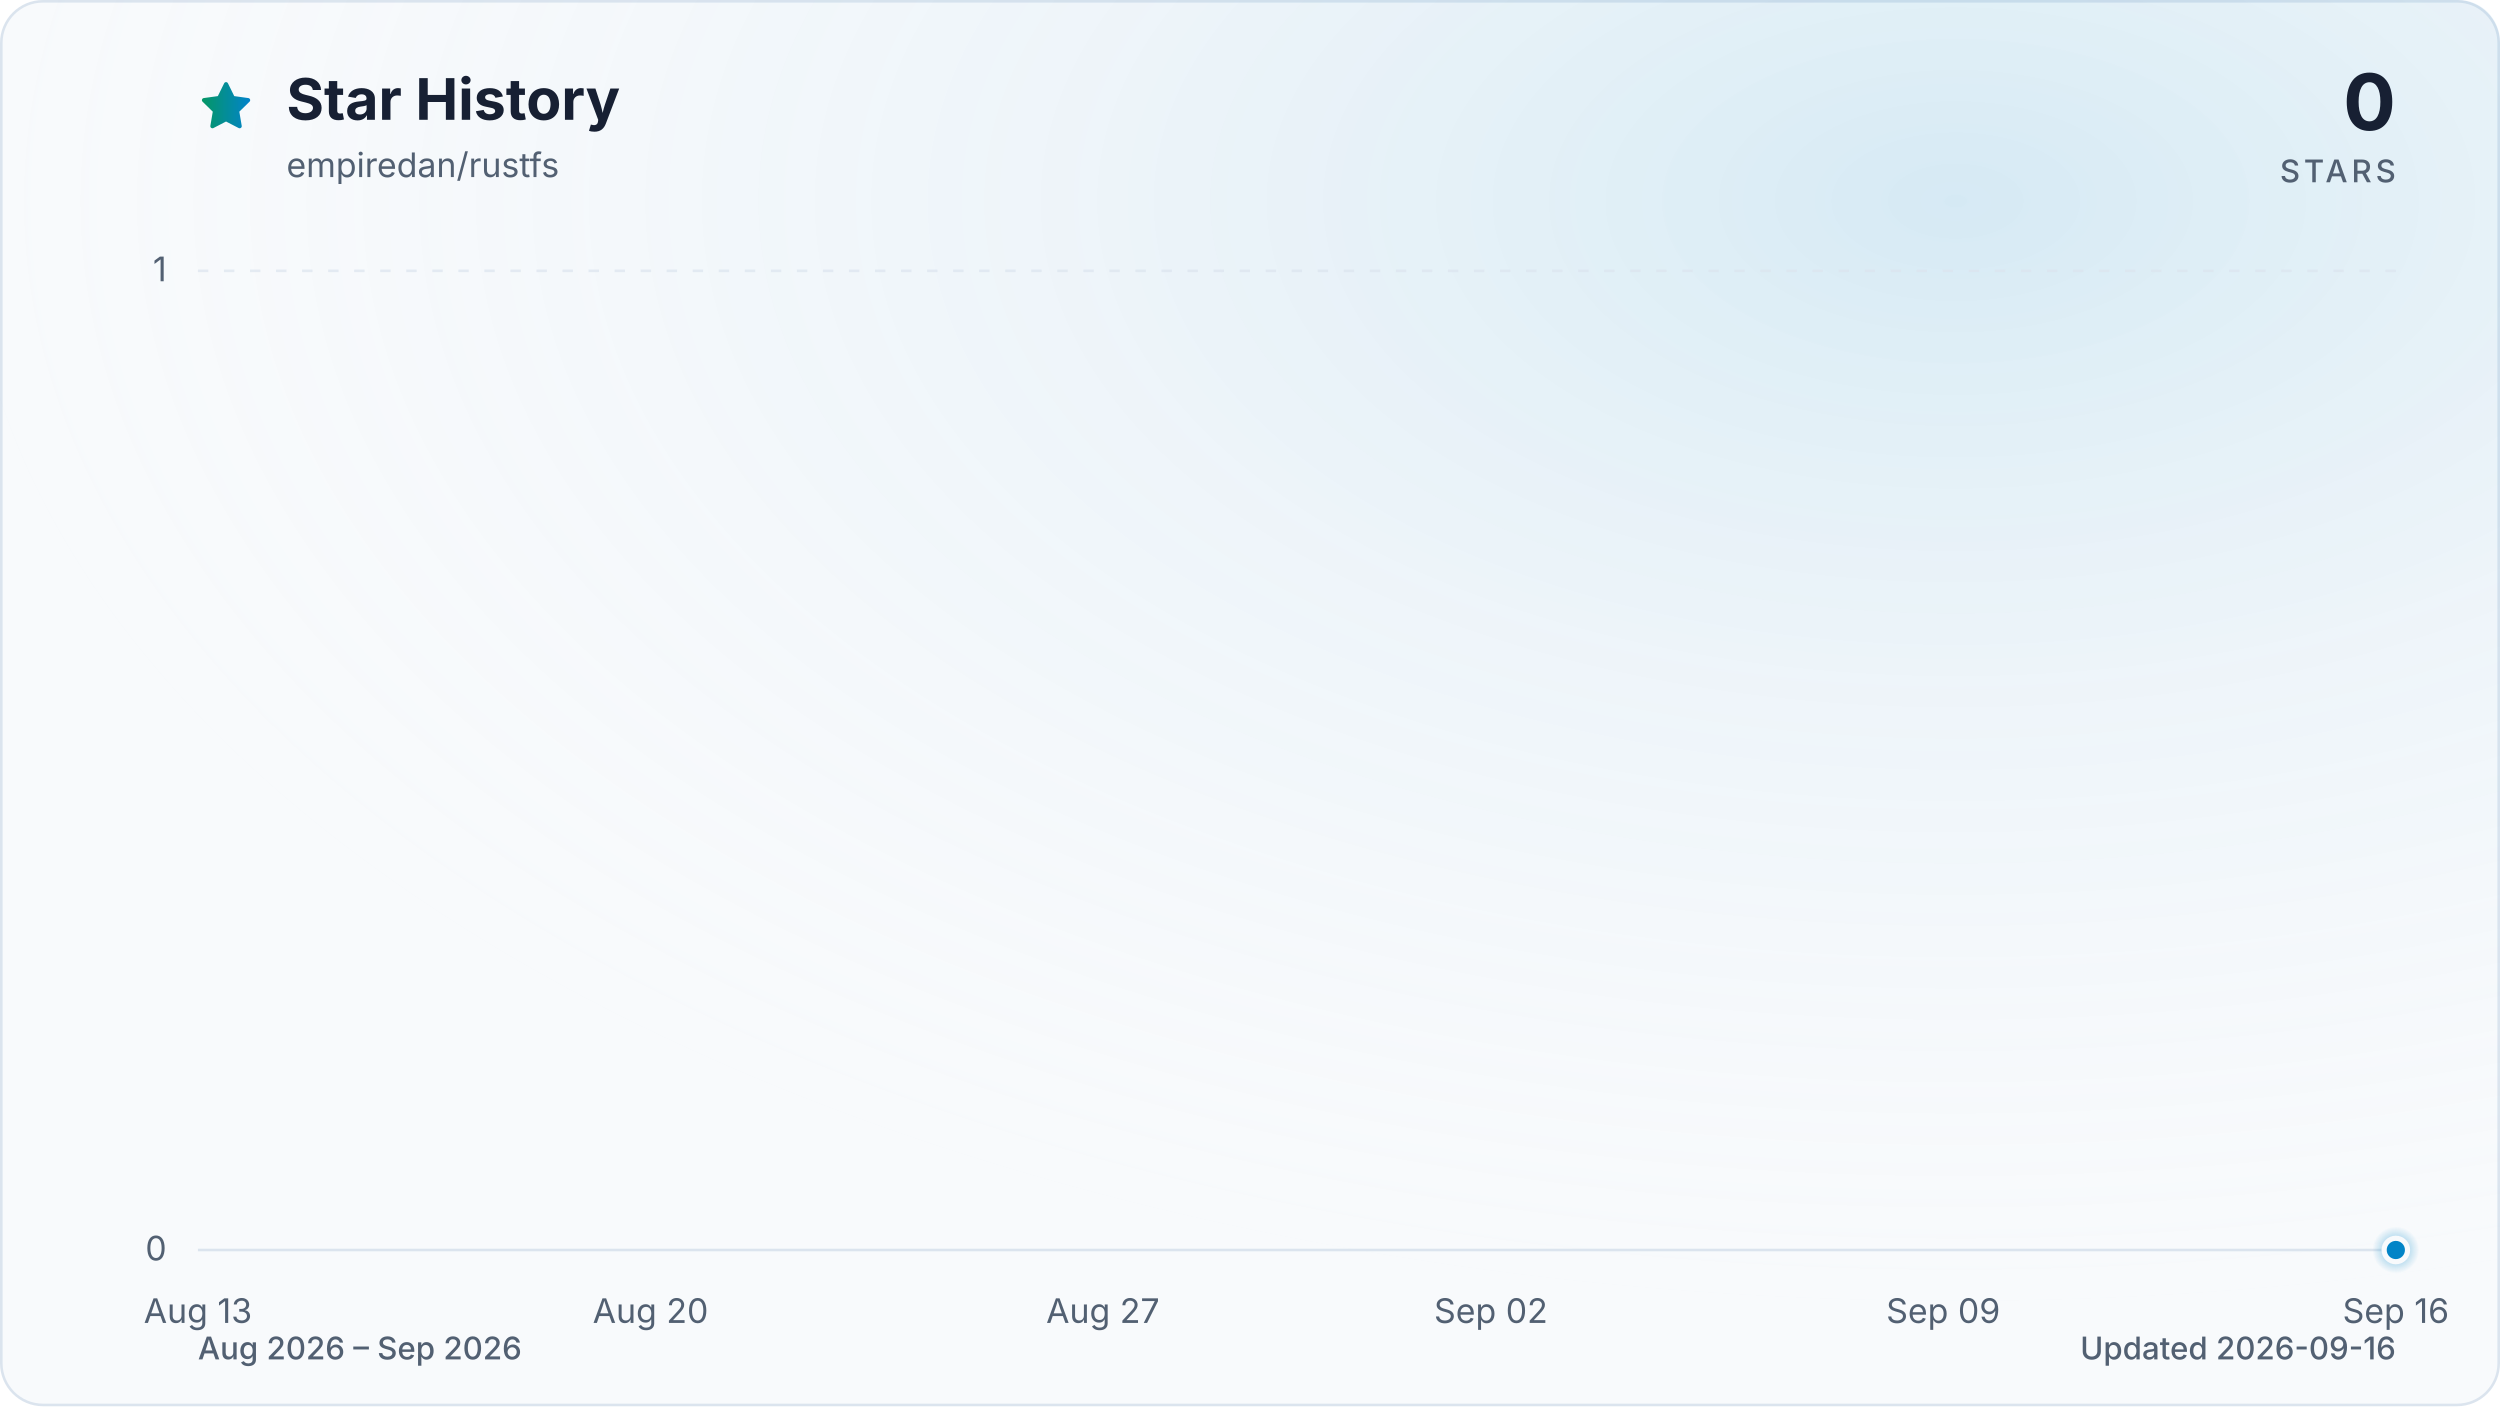
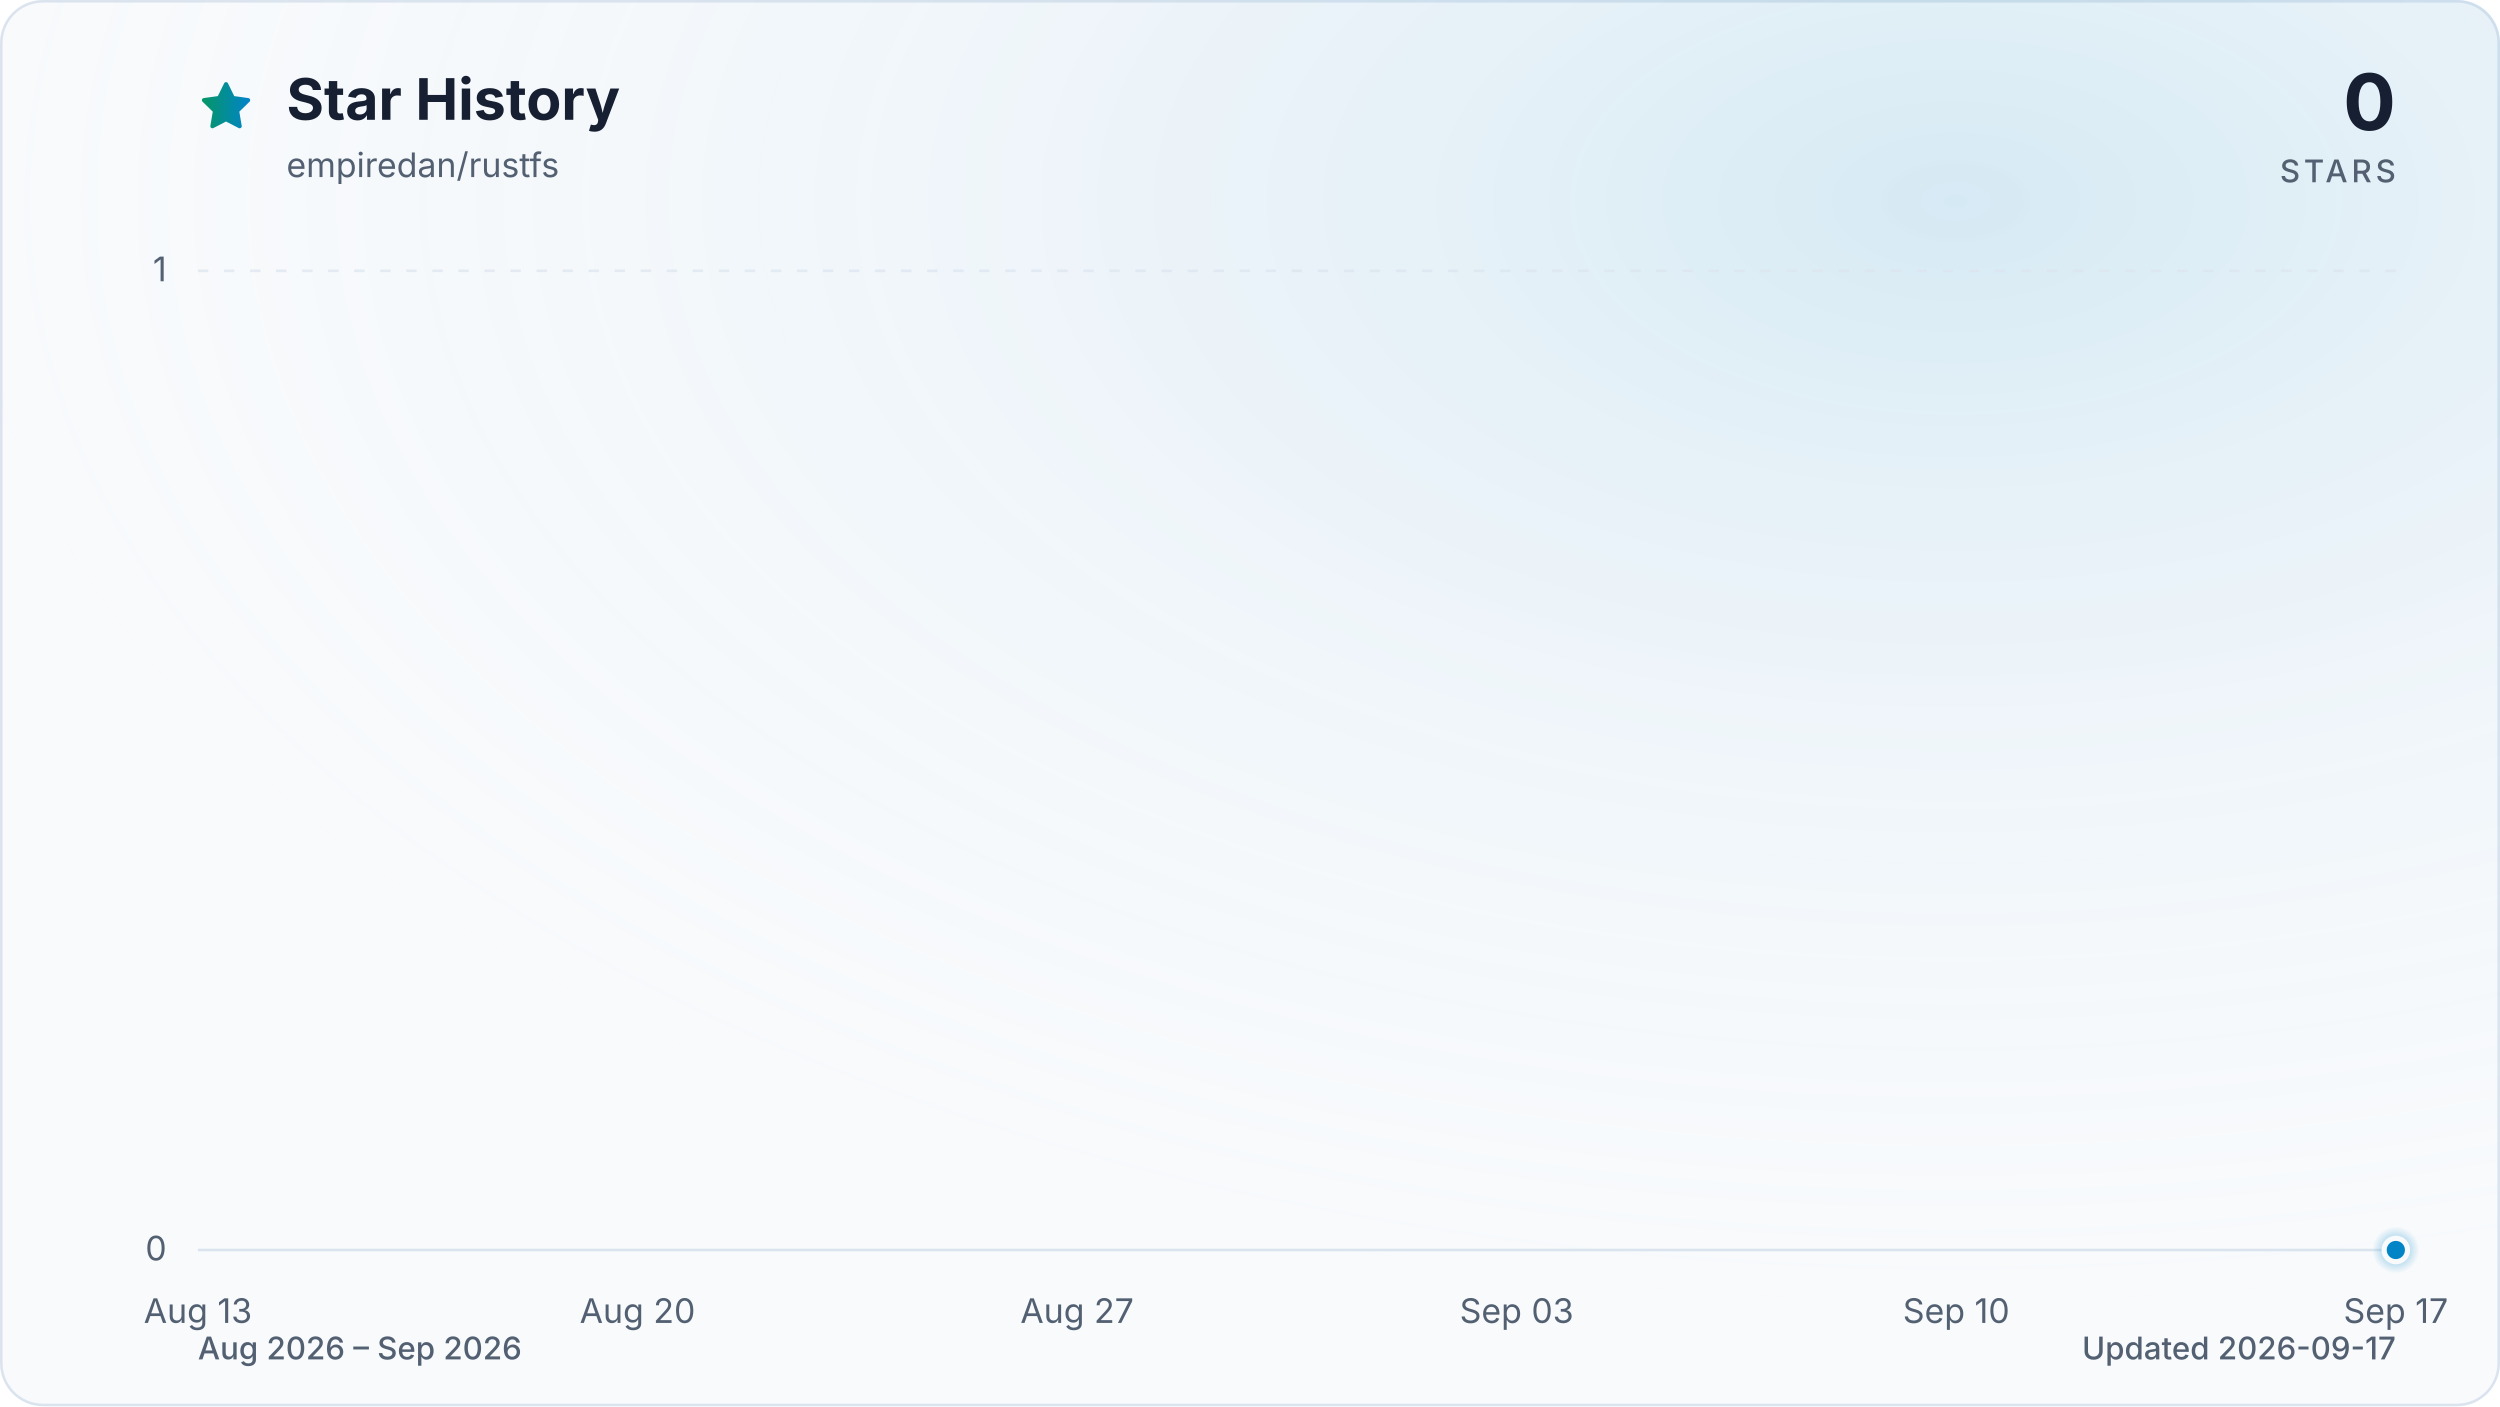
<svg xmlns="http://www.w3.org/2000/svg" viewBox="0 0 960 540" role="img" aria-labelledby="title description" data-style="gradient" data-variant="glow" data-animated="true">
  <defs>
    <linearGradient id="trend" x1="0" y1="0" x2="1" y2="0">
      <stop offset="0%" stop-color="#059669" />
      <stop offset="100%" stop-color="#0284c7" />
    </linearGradient>
    <linearGradient id="area" x1="0" y1="0" x2="0" y2="1">
      <stop offset="0%" stop-color="#059669" stop-opacity="0.30" />
      <stop offset="55%" stop-color="#0284c7" stop-opacity="0.10" />
      <stop offset="100%" stop-color="#0284c7" stop-opacity="0.01" />
    </linearGradient>
    <radialGradient id="marker-halo" cx="50%" cy="50%" r="50%">
      <stop offset="0%" stop-color="#0284c7" stop-opacity="0.55" />
      <stop offset="100%" stop-color="#0284c7" stop-opacity="0" />
    </radialGradient>
    <radialGradient id="surface-glow" cx="78%" cy="14%" r="80%">
      <stop offset="0%" stop-color="#0284c7" stop-opacity="0.14" />
      <stop offset="100%" stop-color="#f8fafc" stop-opacity="0" />
    </radialGradient>
    <filter id="trend-glow" x="-20%" y="-20%" width="140%" height="140%">
      <feGaussianBlur stdDeviation="7" />
    </filter>
  </defs>
  <style>
.trend-enter{transform-box:fill-box;transform-origin:center;animation:trend-enter 520ms cubic-bezier(0.16,1,0.3,1)}
.marker-enter{transform-box:fill-box;transform-origin:center;animation:marker-enter 320ms cubic-bezier(0.16,1,0.3,1) 200ms both}
.marker-pulse{transform-box:fill-box;transform-origin:center;animation:marker-pulse 2.6s ease-out infinite}
@keyframes trend-enter{from{opacity:.35;transform:translateY(10px)}to{opacity:1;transform:translateY(0)}}
@keyframes marker-enter{from{opacity:0;transform:scale(.4)}to{opacity:1;transform:scale(1)}}
@keyframes marker-pulse{0%{opacity:.5;transform:scale(.7)}70%,100%{opacity:0;transform:scale(2.1)}}
@media (prefers-reduced-motion:reduce){.trend-enter,.marker-enter,.marker-pulse{animation:none!important}}
@media (prefers-reduced-motion:reduce){.marker-pulse{opacity:0}}
</style>
  <rect x="0.5" y="0.5" width="959" height="539" fill="#f8fafc" stroke="#dbe4ee" stroke-width="1" rx="16" />
  <rect width="960" height="540" fill="url(#surface-glow)" rx="16" />
  <path d="M12 2.6l2.9 5.9 6.5.9-4.7 4.6 1.1 6.5-5.8-3-5.8 3 1.1-6.5-4.7-4.6 6.5-.9L12 2.6Z" transform="translate(76 30) scale(.9)" fill="url(#trend)" stroke="url(#trend)" stroke-width="1.8" stroke-linejoin="round" aria-hidden="true" />
  <text x="110" y="46" fill="#172033" font-family="ui-sans-serif, system-ui, -apple-system, BlinkMacSystemFont, 'Segoe UI', sans-serif" font-size="22" font-weight="700">Star History</text>
  <text x="110" y="68" fill="#526072" font-family="ui-sans-serif, system-ui, -apple-system, BlinkMacSystemFont, 'Segoe UI', sans-serif" font-size="13">empiredan/rustfs</text>
  <text x="920" y="50" fill="#172033" font-family="ui-sans-serif, system-ui, -apple-system, BlinkMacSystemFont, 'Segoe UI', sans-serif" font-size="30" font-weight="700" text-anchor="end">0</text>
  <text x="920" y="70" fill="#526072" font-family="ui-sans-serif, system-ui, -apple-system, BlinkMacSystemFont, 'Segoe UI', sans-serif" font-size="12" font-weight="500" letter-spacing="1.5" text-anchor="end">STARS</text>
  <line x1="76" y1="480.0" x2="920" y2="480.0" stroke="#dbe4ee" stroke-width="1" stroke-dasharray="0" opacity="1" />
  <text x="64" y="484.0" fill="#526072" font-family="ui-sans-serif, system-ui, -apple-system, BlinkMacSystemFont, 'Segoe UI', sans-serif" font-size="13" text-anchor="end">0</text>
  <line x1="76" y1="104.0" x2="920" y2="104.0" stroke="#dbe4ee" stroke-width="1" stroke-dasharray="4 6" opacity="0.7" />
  <text x="64" y="108.0" fill="#526072" font-family="ui-sans-serif, system-ui, -apple-system, BlinkMacSystemFont, 'Segoe UI', sans-serif" font-size="13" text-anchor="end">1</text>
  <text x="76.0" y="508" fill="#526072" font-family="ui-sans-serif, system-ui, -apple-system, BlinkMacSystemFont, 'Segoe UI', sans-serif" font-size="13" text-anchor="middle">Aug 13</text>
-   <text x="249.8" y="508" fill="#526072" font-family="ui-sans-serif, system-ui, -apple-system, BlinkMacSystemFont, 'Segoe UI', sans-serif" font-size="13" text-anchor="middle">Aug 20</text>
-   <text x="423.5" y="508" fill="#526072" font-family="ui-sans-serif, system-ui, -apple-system, BlinkMacSystemFont, 'Segoe UI', sans-serif" font-size="13" text-anchor="middle">Aug 27</text>
-   <text x="572.5" y="508" fill="#526072" font-family="ui-sans-serif, system-ui, -apple-system, BlinkMacSystemFont, 'Segoe UI', sans-serif" font-size="13" text-anchor="middle">Sep 02</text>
-   <text x="746.2" y="508" fill="#526072" font-family="ui-sans-serif, system-ui, -apple-system, BlinkMacSystemFont, 'Segoe UI', sans-serif" font-size="13" text-anchor="middle">Sep 09</text>
-   <text x="920.0" y="508" fill="#526072" font-family="ui-sans-serif, system-ui, -apple-system, BlinkMacSystemFont, 'Segoe UI', sans-serif" font-size="13" text-anchor="middle">Sep 16</text>
+   <text x="244.8" y="508" fill="#526072" font-family="ui-sans-serif, system-ui, -apple-system, BlinkMacSystemFont, 'Segoe UI', sans-serif" font-size="13" text-anchor="middle">Aug 20</text>
+   <text x="413.6" y="508" fill="#526072" font-family="ui-sans-serif, system-ui, -apple-system, BlinkMacSystemFont, 'Segoe UI', sans-serif" font-size="13" text-anchor="middle">Aug 27</text>
+   <text x="582.4" y="508" fill="#526072" font-family="ui-sans-serif, system-ui, -apple-system, BlinkMacSystemFont, 'Segoe UI', sans-serif" font-size="13" text-anchor="middle">Sep 03</text>
+   <text x="751.2" y="508" fill="#526072" font-family="ui-sans-serif, system-ui, -apple-system, BlinkMacSystemFont, 'Segoe UI', sans-serif" font-size="13" text-anchor="middle">Sep 10</text>
+   <text x="920.0" y="508" fill="#526072" font-family="ui-sans-serif, system-ui, -apple-system, BlinkMacSystemFont, 'Segoe UI', sans-serif" font-size="13" text-anchor="middle">Sep 17</text>
  <g class="trend-enter">
-     <path d="M 76.0 480.0 C 84.3 480.0, 92.5 480.0, 100.8 480.0 C 109.1 480.0, 117.4 480.0, 125.6 480.0 C 133.9 480.0, 142.2 480.0, 150.5 480.0 C 158.7 480.0, 167.0 480.0, 175.3 480.0 C 183.6 480.0, 191.8 480.0, 200.1 480.0 C 208.4 480.0, 216.7 480.0, 224.9 480.0 C 233.2 480.0, 241.5 480.0, 249.8 480.0 C 258.0 480.0, 266.3 480.0, 274.6 480.0 C 282.9 480.0, 291.1 480.0, 299.4 480.0 C 307.7 480.0, 316.0 480.0, 324.2 480.0 C 332.5 480.0, 340.8 480.0, 349.1 480.0 C 357.3 480.0, 365.6 480.0, 373.9 480.0 C 382.2 480.0, 390.4 480.0, 398.7 480.0 C 407.0 480.0, 415.3 480.0, 423.5 480.0 C 431.8 480.0, 440.1 480.0, 448.4 480.0 C 456.6 480.0, 464.9 480.0, 473.2 480.0 C 481.5 480.0, 489.7 480.0, 498.0 480.0 C 506.3 480.0, 514.5 480.0, 522.8 480.0 C 531.1 480.0, 539.4 480.0, 547.6 480.0 C 555.9 480.0, 564.2 480.0, 572.5 480.0 C 580.7 480.0, 589.0 480.0, 597.3 480.0 C 605.6 480.0, 613.8 480.0, 622.1 480.0 C 630.4 480.0, 638.7 480.0, 646.9 480.0 C 655.2 480.0, 663.5 480.0, 671.8 480.0 C 680.0 480.0, 688.3 480.0, 696.6 480.0 C 704.9 480.0, 713.1 480.0, 721.4 480.0 C 729.7 480.0, 738.0 480.0, 746.2 480.0 C 754.5 480.0, 762.8 480.0, 771.1 480.0 C 779.3 480.0, 787.6 480.0, 795.9 480.0 C 804.2 480.0, 812.4 480.0, 820.7 480.0 C 829.0 480.0, 837.3 480.0, 845.5 480.0 C 853.8 480.0, 862.1 480.0, 870.4 480.0 C 878.6 480.0, 886.9 480.0, 895.2 480.0 C 903.5 480.0, 911.7 480.0, 920.0 480.0 L 920.0 480.0 L 76.0 480.0 Z" fill="url(#area)" />
-     <path d="M 76.0 480.0 C 84.3 480.0, 92.5 480.0, 100.8 480.0 C 109.1 480.0, 117.4 480.0, 125.6 480.0 C 133.9 480.0, 142.2 480.0, 150.5 480.0 C 158.7 480.0, 167.0 480.0, 175.3 480.0 C 183.6 480.0, 191.8 480.0, 200.1 480.0 C 208.4 480.0, 216.7 480.0, 224.9 480.0 C 233.2 480.0, 241.5 480.0, 249.8 480.0 C 258.0 480.0, 266.3 480.0, 274.6 480.0 C 282.9 480.0, 291.1 480.0, 299.4 480.0 C 307.7 480.0, 316.0 480.0, 324.2 480.0 C 332.5 480.0, 340.8 480.0, 349.1 480.0 C 357.3 480.0, 365.6 480.0, 373.9 480.0 C 382.2 480.0, 390.4 480.0, 398.7 480.0 C 407.0 480.0, 415.3 480.0, 423.5 480.0 C 431.8 480.0, 440.1 480.0, 448.4 480.0 C 456.6 480.0, 464.9 480.0, 473.2 480.0 C 481.5 480.0, 489.7 480.0, 498.0 480.0 C 506.3 480.0, 514.5 480.0, 522.8 480.0 C 531.1 480.0, 539.4 480.0, 547.6 480.0 C 555.9 480.0, 564.2 480.0, 572.5 480.0 C 580.7 480.0, 589.0 480.0, 597.3 480.0 C 605.6 480.0, 613.8 480.0, 622.1 480.0 C 630.4 480.0, 638.7 480.0, 646.9 480.0 C 655.2 480.0, 663.5 480.0, 671.8 480.0 C 680.0 480.0, 688.3 480.0, 696.6 480.0 C 704.9 480.0, 713.1 480.0, 721.4 480.0 C 729.7 480.0, 738.0 480.0, 746.2 480.0 C 754.5 480.0, 762.8 480.0, 771.1 480.0 C 779.3 480.0, 787.6 480.0, 795.9 480.0 C 804.2 480.0, 812.4 480.0, 820.7 480.0 C 829.0 480.0, 837.3 480.0, 845.5 480.0 C 853.8 480.0, 862.1 480.0, 870.4 480.0 C 878.6 480.0, 886.9 480.0, 895.2 480.0 C 903.5 480.0, 911.7 480.0, 920.0 480.0" fill="none" stroke="url(#trend)" stroke-width="12" stroke-linecap="round" stroke-linejoin="round" opacity="0.16" filter="url(#trend-glow)" />
-     <path d="M 76.0 480.0 C 84.3 480.0, 92.5 480.0, 100.8 480.0 C 109.1 480.0, 117.4 480.0, 125.6 480.0 C 133.9 480.0, 142.2 480.0, 150.5 480.0 C 158.7 480.0, 167.0 480.0, 175.3 480.0 C 183.6 480.0, 191.8 480.0, 200.1 480.0 C 208.4 480.0, 216.7 480.0, 224.9 480.0 C 233.2 480.0, 241.5 480.0, 249.8 480.0 C 258.0 480.0, 266.3 480.0, 274.6 480.0 C 282.9 480.0, 291.1 480.0, 299.4 480.0 C 307.7 480.0, 316.0 480.0, 324.2 480.0 C 332.5 480.0, 340.8 480.0, 349.1 480.0 C 357.3 480.0, 365.6 480.0, 373.9 480.0 C 382.2 480.0, 390.4 480.0, 398.7 480.0 C 407.0 480.0, 415.3 480.0, 423.5 480.0 C 431.8 480.0, 440.1 480.0, 448.4 480.0 C 456.6 480.0, 464.9 480.0, 473.2 480.0 C 481.5 480.0, 489.7 480.0, 498.0 480.0 C 506.3 480.0, 514.5 480.0, 522.8 480.0 C 531.1 480.0, 539.4 480.0, 547.6 480.0 C 555.9 480.0, 564.2 480.0, 572.5 480.0 C 580.7 480.0, 589.0 480.0, 597.3 480.0 C 605.6 480.0, 613.8 480.0, 622.1 480.0 C 630.4 480.0, 638.7 480.0, 646.9 480.0 C 655.2 480.0, 663.5 480.0, 671.8 480.0 C 680.0 480.0, 688.3 480.0, 696.6 480.0 C 704.9 480.0, 713.1 480.0, 721.4 480.0 C 729.7 480.0, 738.0 480.0, 746.2 480.0 C 754.5 480.0, 762.8 480.0, 771.1 480.0 C 779.3 480.0, 787.6 480.0, 795.9 480.0 C 804.2 480.0, 812.4 480.0, 820.7 480.0 C 829.0 480.0, 837.3 480.0, 845.5 480.0 C 853.8 480.0, 862.1 480.0, 870.4 480.0 C 878.6 480.0, 886.9 480.0, 895.2 480.0 C 903.5 480.0, 911.7 480.0, 920.0 480.0" fill="none" stroke="url(#trend)" stroke-width="3" stroke-linecap="round" stroke-linejoin="round" />
+     <path d="M 76.0 480.0 C 84.0 480.0, 92.1 480.0, 100.1 480.0 C 108.2 480.0, 116.2 480.0, 124.2 480.0 C 132.3 480.0, 140.3 480.0, 148.3 480.0 C 156.4 480.0, 164.4 480.0, 172.5 480.0 C 180.5 480.0, 188.5 480.0, 196.6 480.0 C 204.6 480.0, 212.6 480.0, 220.7 480.0 C 228.7 480.0, 236.8 480.0, 244.8 480.0 C 252.8 480.0, 260.9 480.0, 268.9 480.0 C 277.0 480.0, 285.0 480.0, 293.0 480.0 C 301.1 480.0, 309.1 480.0, 317.1 480.0 C 325.2 480.0, 333.2 480.0, 341.3 480.0 C 349.3 480.0, 357.3 480.0, 365.4 480.0 C 373.4 480.0, 381.4 480.0, 389.5 480.0 C 397.5 480.0, 405.6 480.0, 413.6 480.0 C 421.6 480.0, 429.7 480.0, 437.7 480.0 C 445.8 480.0, 453.8 480.0, 461.8 480.0 C 469.9 480.0, 477.9 480.0, 485.9 480.0 C 494.0 480.0, 502.0 480.0, 510.1 480.0 C 518.1 480.0, 526.1 480.0, 534.2 480.0 C 542.2 480.0, 550.2 480.0, 558.3 480.0 C 566.3 480.0, 574.4 480.0, 582.4 480.0 C 590.4 480.0, 598.5 480.0, 606.5 480.0 C 614.6 480.0, 622.6 480.0, 630.6 480.0 C 638.7 480.0, 646.7 480.0, 654.7 480.0 C 662.8 480.0, 670.8 480.0, 678.9 480.0 C 686.9 480.0, 694.9 480.0, 703.0 480.0 C 711.0 480.0, 719.0 480.0, 727.1 480.0 C 735.1 480.0, 743.2 480.0, 751.2 480.0 C 759.2 480.0, 767.3 480.0, 775.3 480.0 C 783.4 480.0, 791.4 480.0, 799.4 480.0 C 807.5 480.0, 815.5 480.0, 823.5 480.0 C 831.6 480.0, 839.6 480.0, 847.7 480.0 C 855.7 480.0, 863.7 480.0, 871.8 480.0 C 879.8 480.0, 887.8 480.0, 895.9 480.0 C 903.9 480.0, 912.0 480.0, 920.0 480.0 L 920.0 480.0 L 76.0 480.0 Z" fill="url(#area)" />
+     <path d="M 76.0 480.0 C 84.0 480.0, 92.1 480.0, 100.1 480.0 C 108.2 480.0, 116.2 480.0, 124.2 480.0 C 132.3 480.0, 140.3 480.0, 148.3 480.0 C 156.4 480.0, 164.4 480.0, 172.5 480.0 C 180.5 480.0, 188.5 480.0, 196.6 480.0 C 204.6 480.0, 212.6 480.0, 220.7 480.0 C 228.7 480.0, 236.8 480.0, 244.8 480.0 C 252.8 480.0, 260.9 480.0, 268.9 480.0 C 277.0 480.0, 285.0 480.0, 293.0 480.0 C 301.1 480.0, 309.1 480.0, 317.1 480.0 C 325.2 480.0, 333.2 480.0, 341.3 480.0 C 349.3 480.0, 357.3 480.0, 365.4 480.0 C 373.4 480.0, 381.4 480.0, 389.5 480.0 C 397.5 480.0, 405.6 480.0, 413.6 480.0 C 421.6 480.0, 429.7 480.0, 437.7 480.0 C 445.8 480.0, 453.8 480.0, 461.8 480.0 C 469.9 480.0, 477.9 480.0, 485.9 480.0 C 494.0 480.0, 502.0 480.0, 510.1 480.0 C 518.1 480.0, 526.1 480.0, 534.2 480.0 C 542.2 480.0, 550.2 480.0, 558.3 480.0 C 566.3 480.0, 574.4 480.0, 582.4 480.0 C 590.4 480.0, 598.5 480.0, 606.5 480.0 C 614.6 480.0, 622.6 480.0, 630.6 480.0 C 638.7 480.0, 646.7 480.0, 654.7 480.0 C 662.8 480.0, 670.8 480.0, 678.9 480.0 C 686.9 480.0, 694.9 480.0, 703.0 480.0 C 711.0 480.0, 719.0 480.0, 727.1 480.0 C 735.1 480.0, 743.2 480.0, 751.2 480.0 C 759.2 480.0, 767.3 480.0, 775.3 480.0 C 783.4 480.0, 791.4 480.0, 799.4 480.0 C 807.5 480.0, 815.5 480.0, 823.5 480.0 C 831.6 480.0, 839.6 480.0, 847.7 480.0 C 855.7 480.0, 863.7 480.0, 871.8 480.0 C 879.8 480.0, 887.8 480.0, 895.9 480.0 C 903.9 480.0, 912.0 480.0, 920.0 480.0" fill="none" stroke="url(#trend)" stroke-width="12" stroke-linecap="round" stroke-linejoin="round" opacity="0.16" filter="url(#trend-glow)" />
+     <path d="M 76.0 480.0 C 84.0 480.0, 92.1 480.0, 100.1 480.0 C 108.2 480.0, 116.2 480.0, 124.2 480.0 C 132.3 480.0, 140.3 480.0, 148.3 480.0 C 156.4 480.0, 164.4 480.0, 172.5 480.0 C 180.5 480.0, 188.5 480.0, 196.6 480.0 C 204.6 480.0, 212.6 480.0, 220.7 480.0 C 228.7 480.0, 236.8 480.0, 244.8 480.0 C 252.8 480.0, 260.9 480.0, 268.9 480.0 C 277.0 480.0, 285.0 480.0, 293.0 480.0 C 301.1 480.0, 309.1 480.0, 317.1 480.0 C 325.2 480.0, 333.2 480.0, 341.3 480.0 C 349.3 480.0, 357.3 480.0, 365.4 480.0 C 373.4 480.0, 381.4 480.0, 389.5 480.0 C 397.5 480.0, 405.6 480.0, 413.6 480.0 C 421.6 480.0, 429.7 480.0, 437.7 480.0 C 445.8 480.0, 453.8 480.0, 461.8 480.0 C 469.9 480.0, 477.9 480.0, 485.9 480.0 C 494.0 480.0, 502.0 480.0, 510.1 480.0 C 518.1 480.0, 526.1 480.0, 534.2 480.0 C 542.2 480.0, 550.2 480.0, 558.3 480.0 C 566.3 480.0, 574.4 480.0, 582.4 480.0 C 590.4 480.0, 598.5 480.0, 606.5 480.0 C 614.6 480.0, 622.6 480.0, 630.6 480.0 C 638.7 480.0, 646.7 480.0, 654.7 480.0 C 662.8 480.0, 670.8 480.0, 678.9 480.0 C 686.9 480.0, 694.9 480.0, 703.0 480.0 C 711.0 480.0, 719.0 480.0, 727.1 480.0 C 735.1 480.0, 743.2 480.0, 751.2 480.0 C 759.2 480.0, 767.3 480.0, 775.3 480.0 C 783.4 480.0, 791.4 480.0, 799.4 480.0 C 807.5 480.0, 815.5 480.0, 823.5 480.0 C 831.6 480.0, 839.6 480.0, 847.7 480.0 C 855.7 480.0, 863.7 480.0, 871.8 480.0 C 879.8 480.0, 887.8 480.0, 895.9 480.0 C 903.9 480.0, 912.0 480.0, 920.0 480.0" fill="none" stroke="url(#trend)" stroke-width="3" stroke-linecap="round" stroke-linejoin="round" />
  </g>
  <g class="marker-enter">
    <circle class="marker-pulse" cx="920.0" cy="480.0" r="9" fill="url(#marker-halo)" />
    <circle cx="920.0" cy="480.0" r="4.5" fill="#0284c7" stroke="#f8fafc" stroke-width="2" />
  </g>
  <text x="76" y="522" fill="#526072" font-family="ui-sans-serif, system-ui, -apple-system, BlinkMacSystemFont, 'Segoe UI', sans-serif" font-size="12" font-weight="500">Aug 2026 – Sep 2026</text>
-   <text x="920" y="522" fill="#526072" font-family="ui-sans-serif, system-ui, -apple-system, BlinkMacSystemFont, 'Segoe UI', sans-serif" font-size="12" font-weight="500" text-anchor="end">Updated 2026-09-16</text>
+   <text x="920" y="522" fill="#526072" font-family="ui-sans-serif, system-ui, -apple-system, BlinkMacSystemFont, 'Segoe UI', sans-serif" font-size="12" font-weight="500" text-anchor="end">Updated 2026-09-17</text>
</svg>
